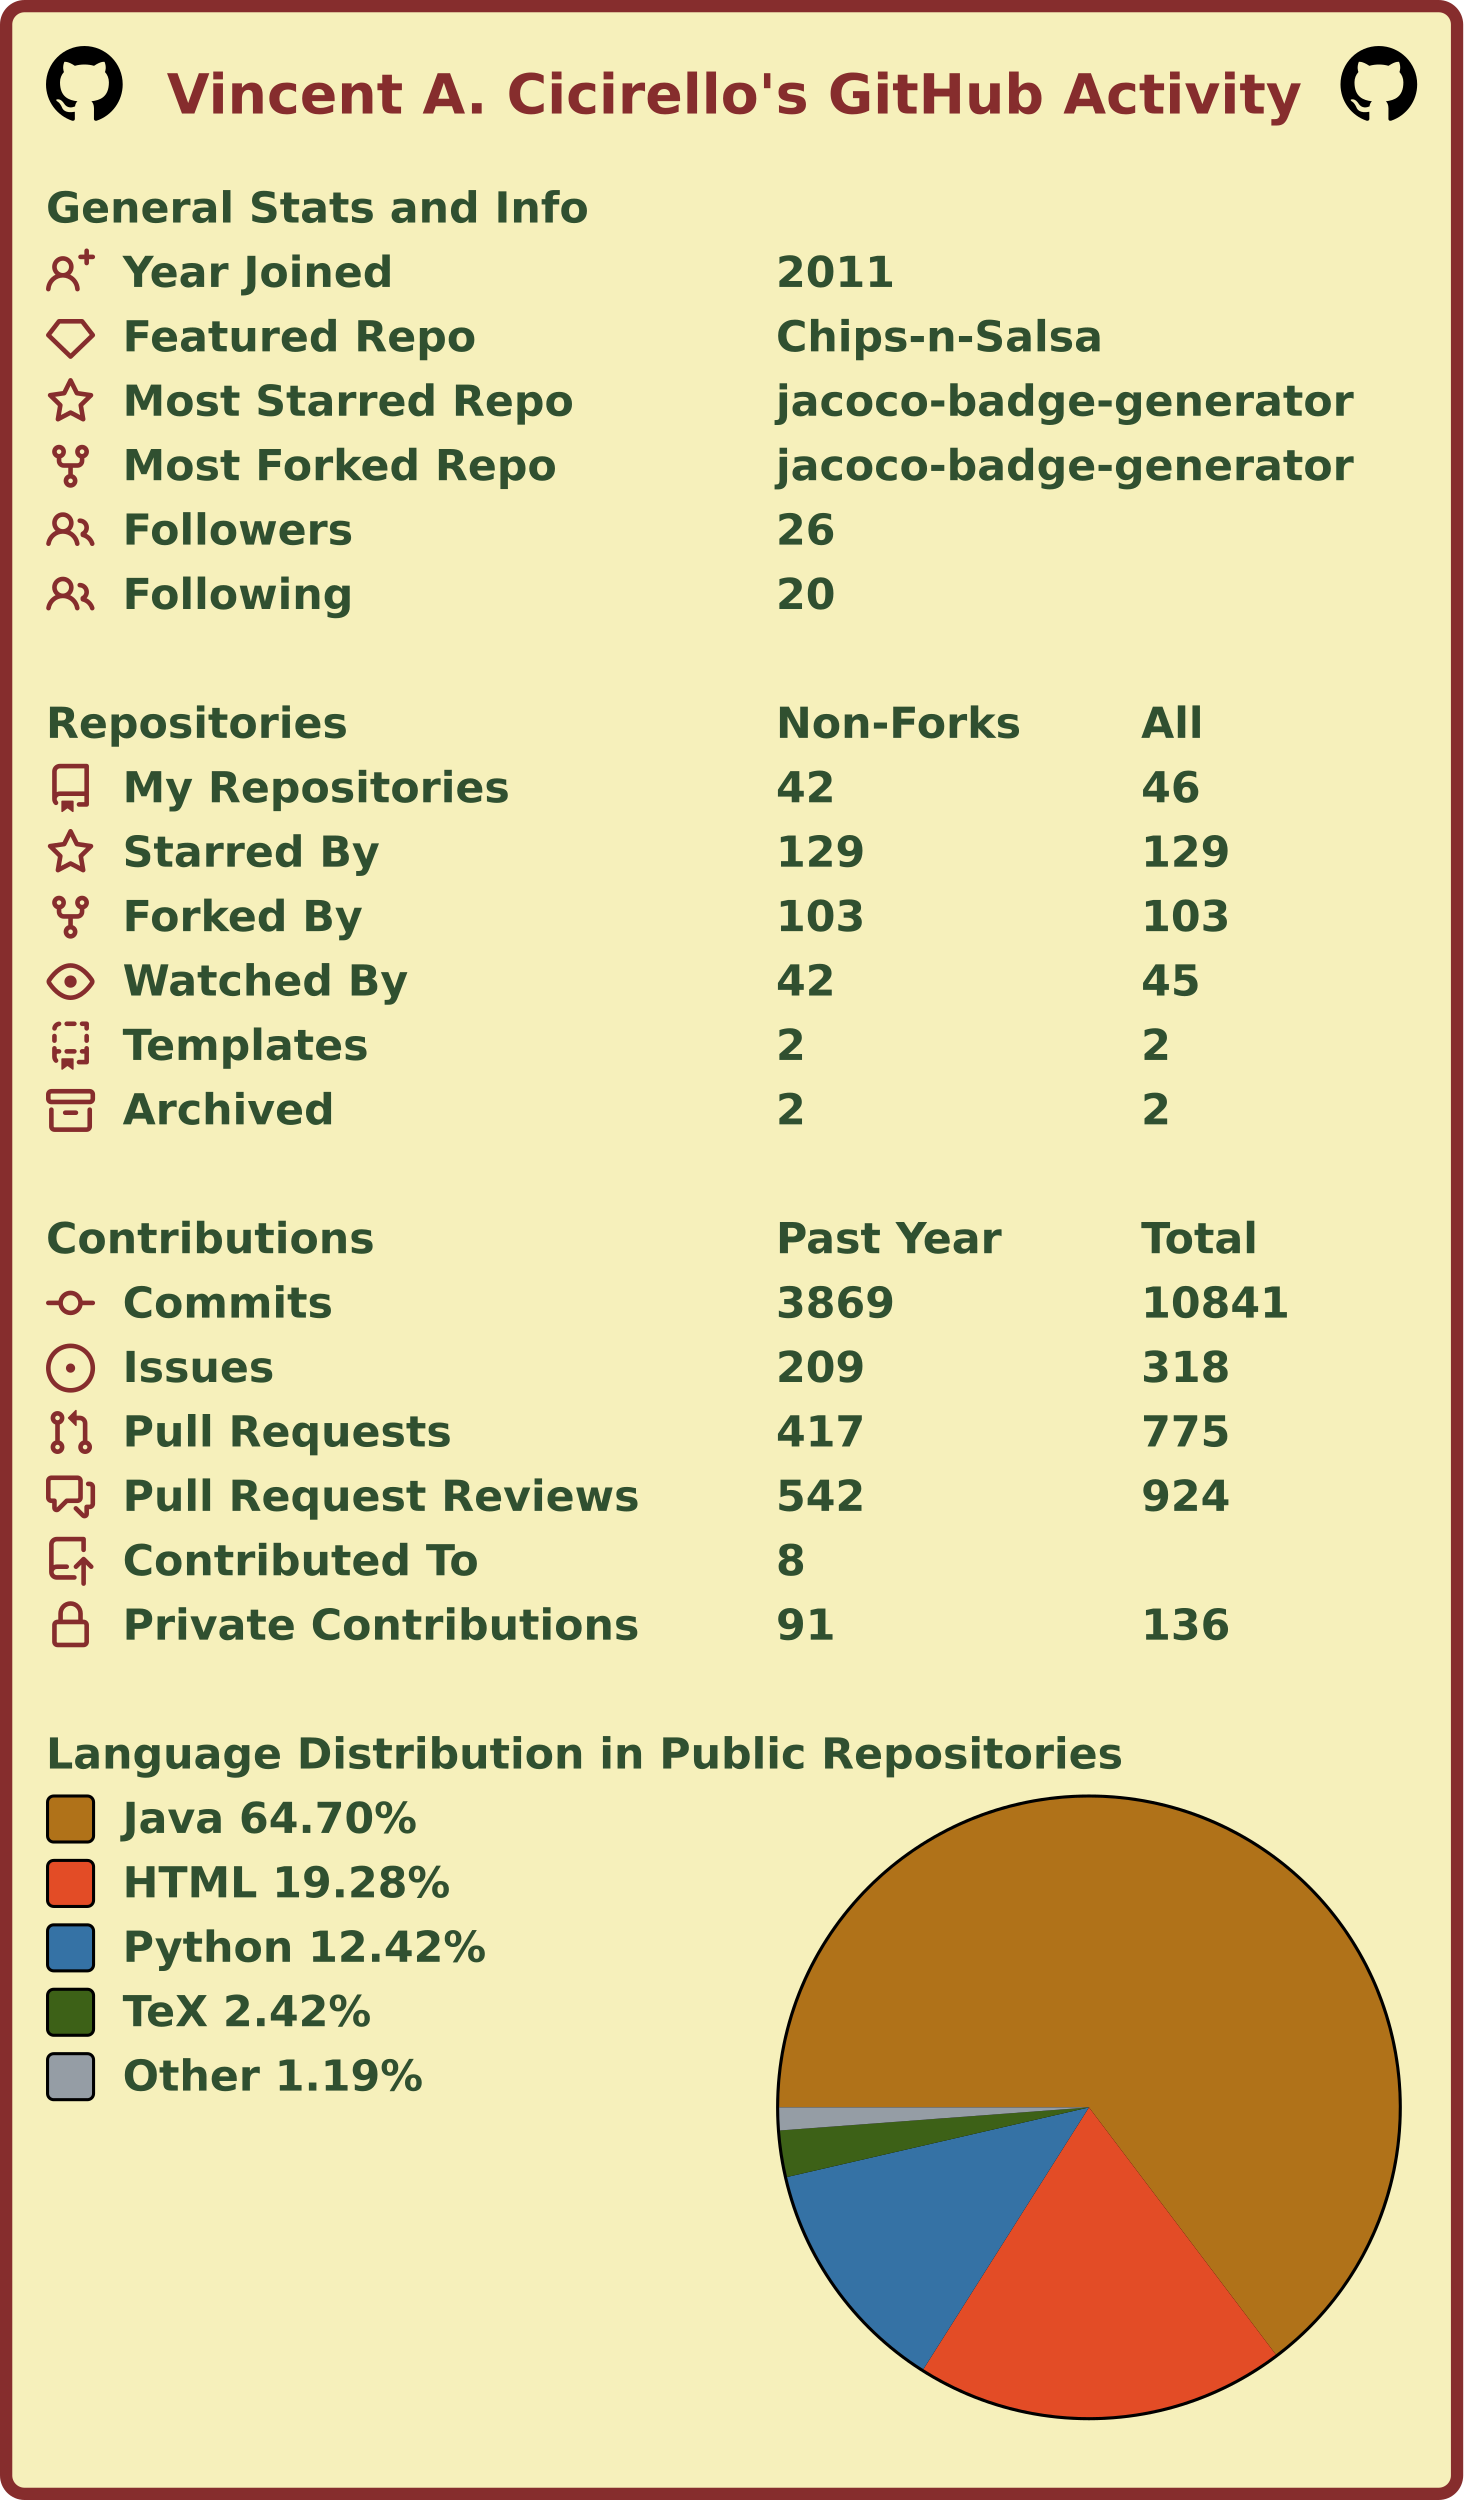
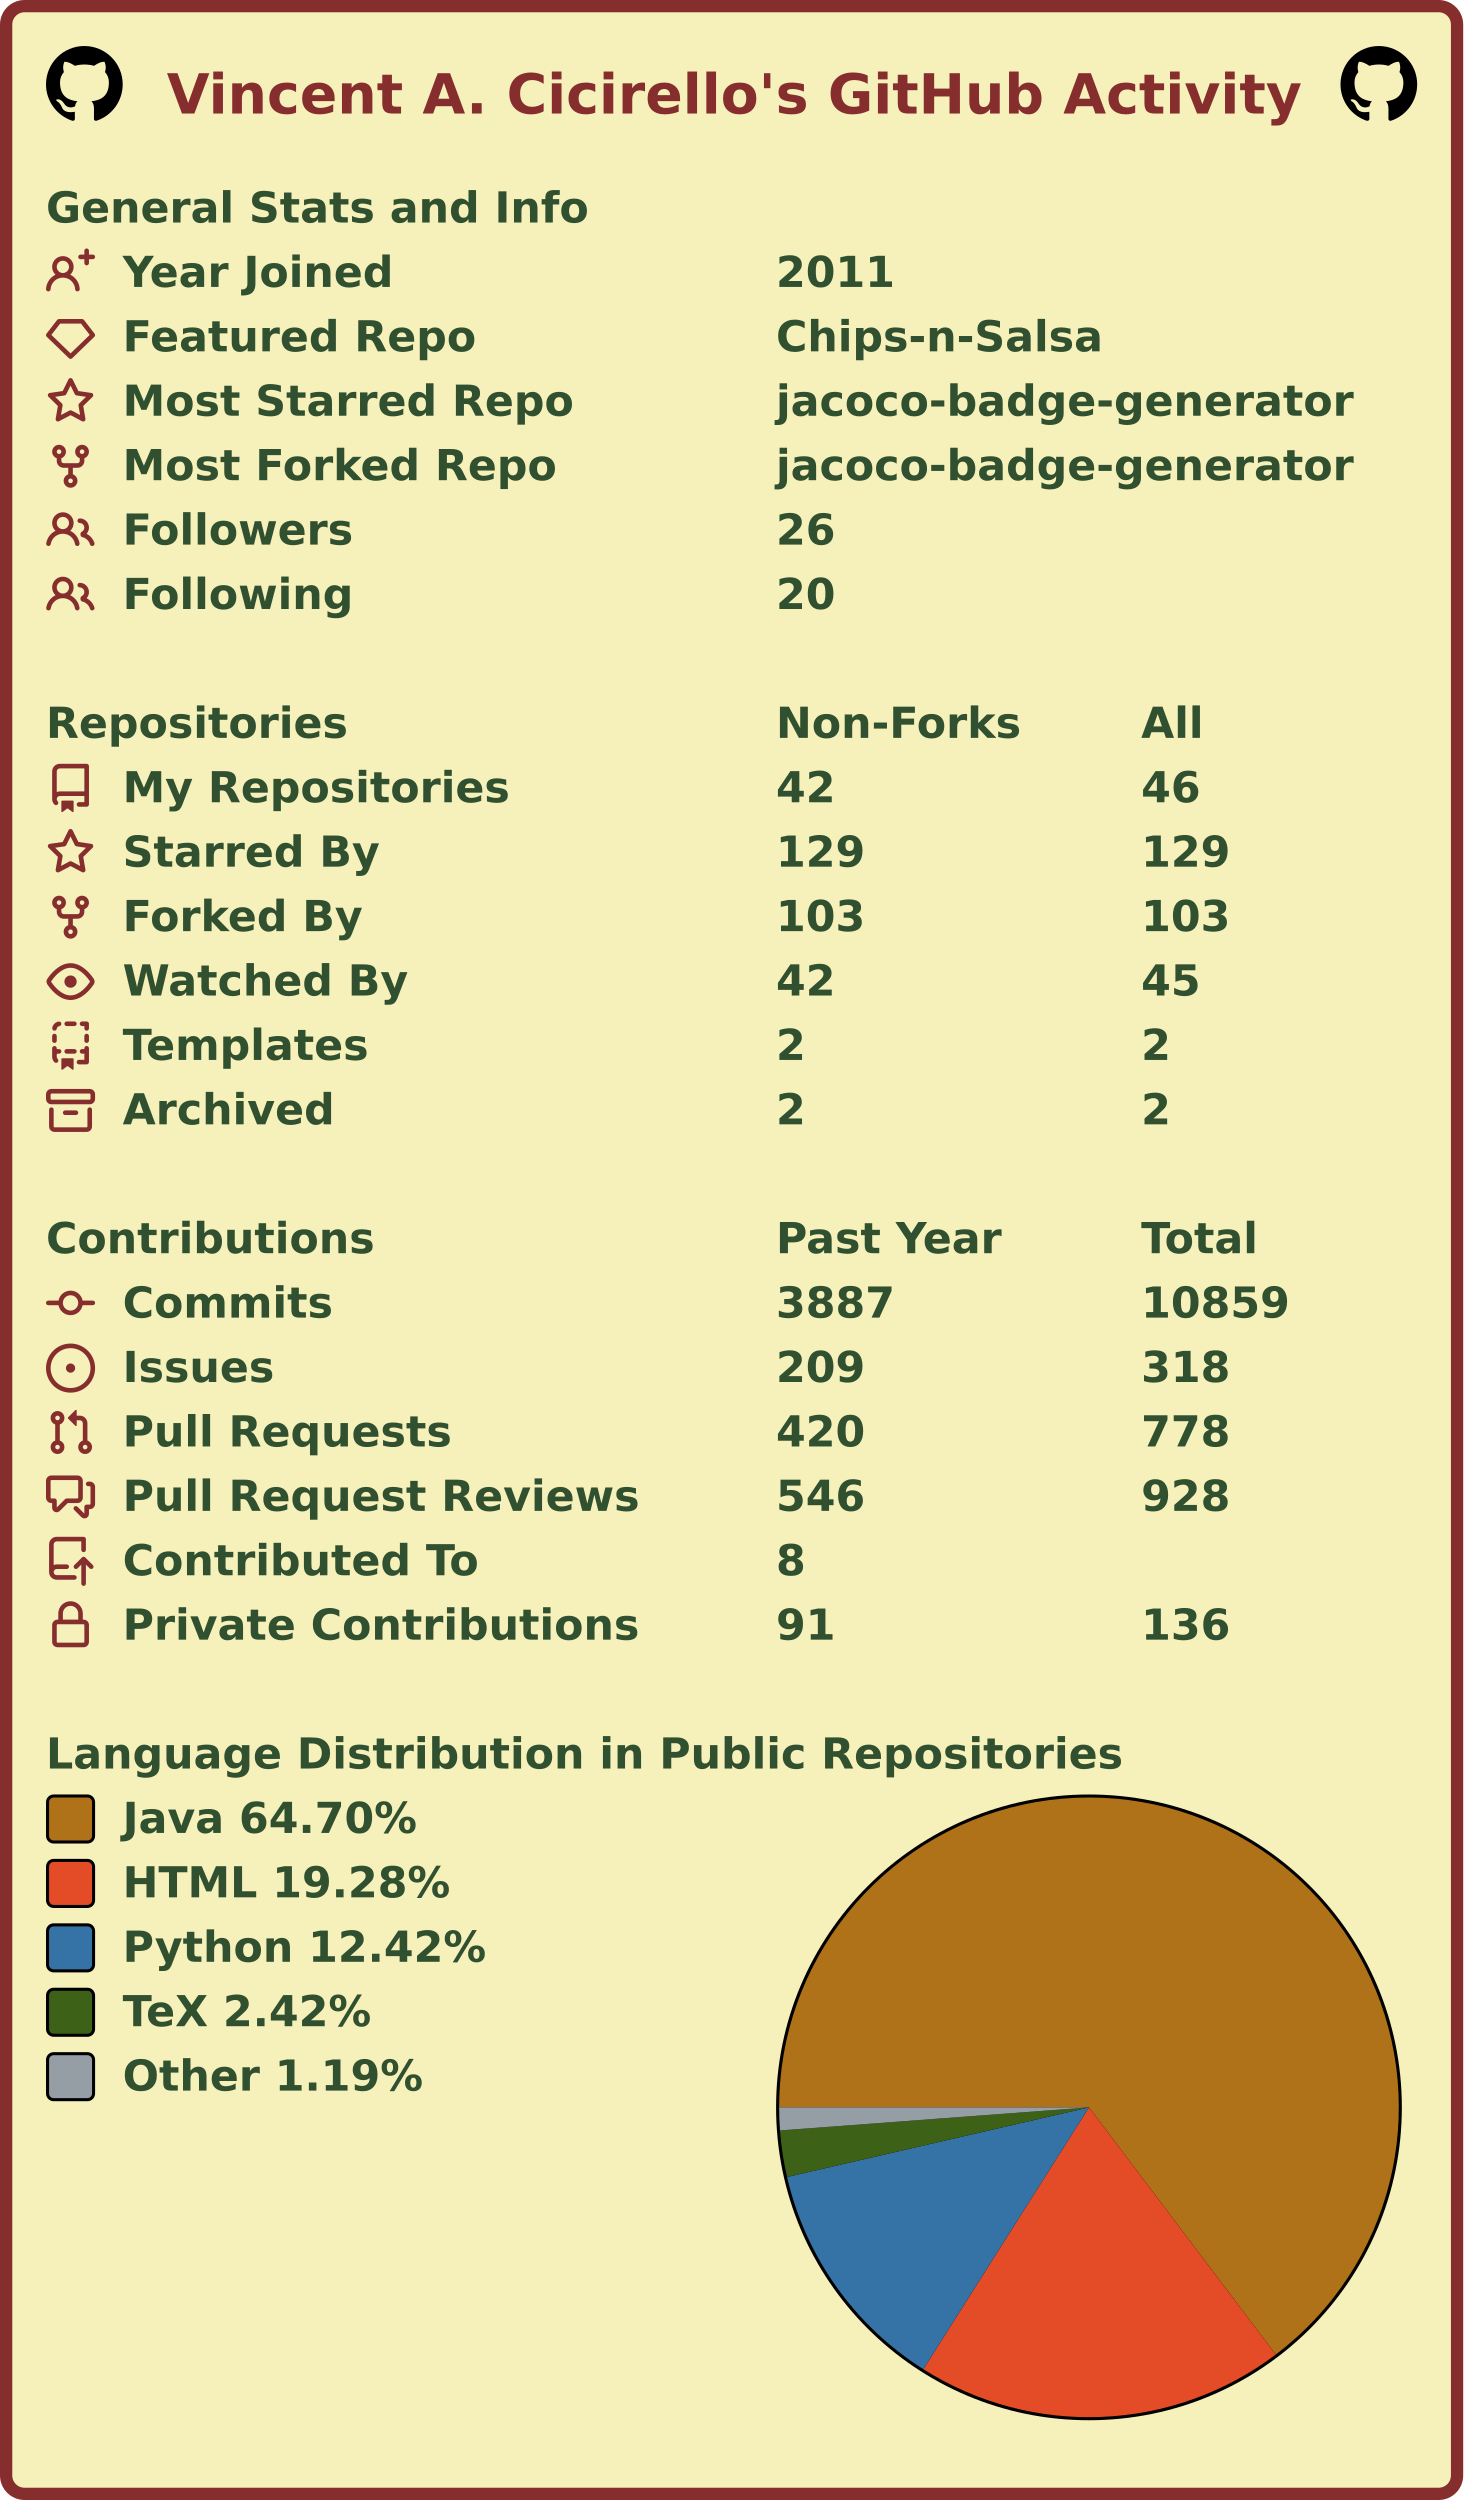
<svg xmlns="http://www.w3.org/2000/svg" width="477" height="815" viewBox="0 0 477 815" lang="en" xml:lang="en">
  <rect x="2" y="2" stroke-width="4" rx="6" width="473" height="811" stroke="#862d2d" fill="#f6f0bb" />
  <g font-weight="600" font-size="110pt" font-family="Verdana,Geneva,DejaVu Sans,sans-serif" text-rendering="geometricPrecision">
    <text x="442" y="301" lengthAdjust="spacingAndGlyphs" textLength="2985" transform="scale(0.123)" fill="#862d2d">Vincent A. Cicirello's GitHub Activity</text>
    <svg x="15" y="15" width="25" height="25" viewBox="0 0 16 16">
      <path fill="#000000" fill-rule="evenodd" d="M8 0C3.58 0 0 3.58 0 8c0 3.54 2.29 6.53 5.47 7.59.4.07.55-.17.55-.38 0-.19-.01-.82-.01-1.49-2.01.37-2.53-.49-2.69-.94-.09-.23-.48-.94-.82-1.13-.28-.15-.68-.52-.01-.53.63-.01 1.08.58 1.23.82.72 1.21 1.87.87 2.33.66.07-.52.28-.87.51-1.07-1.78-.2-3.64-.89-3.64-3.95 0-.87.31-1.59.82-2.15-.08-.2-.36-1.02.08-2.12 0 0 .67-.21 2.2.82.64-.18 1.32-.27 2-.27.68 0 1.36.09 2 .27 1.53-1.04 2.2-.82 2.2-.82.44 1.1.16 1.92.08 2.12.51.56.82 1.27.82 2.15 0 3.07-1.87 3.75-3.65 3.95.29.25.54.73.54 1.48 0 1.07-.01 1.93-.01 2.2 0 .21.15.46.55.38A8.013 8.013 0 0016 8c0-4.42-3.58-8-8-8z" />
    </svg>
    <svg x="437" y="15" width="25" height="25" viewBox="0 0 16 16">
      <path fill="#000000" fill-rule="evenodd" d="M8 0C3.58 0 0 3.58 0 8c0 3.54 2.29 6.53 5.47 7.59.4.07.55-.17.55-.38 0-.19-.01-.82-.01-1.49-2.01.37-2.53-.49-2.69-.94-.09-.23-.48-.94-.82-1.13-.28-.15-.68-.52-.01-.53.63-.01 1.08.58 1.23.82.72 1.21 1.87.87 2.33.66.07-.52.28-.87.51-1.07-1.78-.2-3.64-.89-3.64-3.95 0-.87.31-1.59.82-2.15-.08-.2-.36-1.02.08-2.12 0 0 .67-.21 2.2.82.64-.18 1.32-.27 2-.27.68 0 1.36.09 2 .27 1.53-1.04 2.2-.82 2.2-.82.44 1.1.16 1.92.08 2.12.51.56.82 1.27.82 2.15 0 3.07-1.87 3.75-3.65 3.95.29.25.54.73.54 1.48 0 1.07-.01 1.93-.01 2.2 0 .21.15.46.55.38A8.013 8.013 0 0016 8c0-4.42-3.58-8-8-8z" />
    </svg>
    <g transform="translate(0, 60)" fill="#305030">
      <g transform="translate(15, 0)">
        <g transform="scale(0.095)">
          <text x="0" y="132" textLength="1851" lengthAdjust="spacingAndGlyphs">General Stats and Info</text>
        </g>
      </g>
      <g transform="translate(15, 21)">
        <path fill="#862d2d" fill-rule="evenodd" d="M13.25 0a.75.75 0 01.75.75V2h1.25a.75.75 0 010 1.5H14v1.25a.75.75 0 01-1.5 0V3.5h-1.25a.75.75 0 010-1.5h1.25V.75a.75.75 0 01.75-.75zM5.5 4a2 2 0 100 4 2 2 0 000-4zm2.4 4.548a3.5 3.5 0 10-4.799 0 5.527 5.527 0 00-3.1 4.66.75.75 0 101.498.085A4.01 4.01 0 015.5 9.5a4.01 4.01 0 014.001 3.793.75.75 0 101.498-.086 5.527 5.527 0 00-3.1-4.659z" />
        <g transform="scale(0.095)">
          <text lengthAdjust="spacingAndGlyphs" textLength="932" x="263" y="132">Year Joined</text>
          <text lengthAdjust="spacingAndGlyphs" textLength="420" x="2505" y="132">2011</text>
        </g>
      </g>
      <g transform="translate(15, 42)">
        <path fill="#862d2d" fill-rule="evenodd" d="M3.637 2.291A.75.75 0 014.23 2h7.54a.75.75 0 01.593.291l3.48 4.5a.75.75 0 01-.072.999l-7.25 7a.75.75 0 01-1.042 0l-7.25-7a.75.75 0 01-.072-.999l3.48-4.5zM4.598 3.5L1.754 7.177 8 13.207l6.246-6.03L11.402 3.5H4.598z" />
        <g transform="scale(0.095)">
          <text lengthAdjust="spacingAndGlyphs" textLength="1215" x="263" y="132">Featured Repo</text>
          <text lengthAdjust="spacingAndGlyphs" textLength="1120" x="2505" y="132">Chips-n-Salsa</text>
        </g>
      </g>
      <g transform="translate(15, 63)">
        <path fill="#862d2d" fill-rule="evenodd" d="M8 .25a.75.75 0 01.673.418l1.882 3.815 4.21.612a.75.75 0 01.416 1.279l-3.046 2.97.719 4.192a.75.75 0 01-1.088.791L8 12.347l-3.766 1.98a.75.75 0 01-1.088-.79l.72-4.194L.818 6.374a.75.75 0 01.416-1.28l4.21-.611L7.327.668A.75.75 0 018 .25zm0 2.445L6.615 5.5a.75.75 0 01-.564.41l-3.097.45 2.24 2.184a.75.75 0 01.216.664l-.528 3.084 2.769-1.456a.75.75 0 01.698 0l2.77 1.456-.53-3.084a.75.75 0 01.216-.664l2.24-2.183-3.096-.45a.75.75 0 01-.564-.41L8 2.694v.001z" />
        <g transform="scale(0.095)">
          <text lengthAdjust="spacingAndGlyphs" textLength="1532" x="263" y="132">Most Starred Repo</text>
          <text lengthAdjust="spacingAndGlyphs" textLength="1986" x="2505" y="132">jacoco-badge-generator</text>
        </g>
      </g>
      <g transform="translate(15, 84)">
        <path fill="#862d2d" fill-rule="evenodd" d="M5 3.25a.75.75 0 11-1.5 0 .75.75 0 011.5 0zm0 2.122a2.25 2.25 0 10-1.5 0v.878A2.25 2.25 0 005.75 8.5h1.5v2.128a2.251 2.251 0 101.5 0V8.5h1.5a2.25 2.25 0 002.25-2.25v-.878a2.25 2.25 0 10-1.5 0v.878a.75.75 0 01-.75.75h-4.5A.75.75 0 015 6.25v-.878zm3.75 7.378a.75.75 0 11-1.5 0 .75.75 0 011.5 0zm3-8.75a.75.75 0 100-1.5.75.75 0 000 1.5z" />
        <g transform="scale(0.095)">
          <text lengthAdjust="spacingAndGlyphs" textLength="1485" x="263" y="132">Most Forked Repo</text>
          <text lengthAdjust="spacingAndGlyphs" textLength="1986" x="2505" y="132">jacoco-badge-generator</text>
        </g>
      </g>
      <g transform="translate(15, 105)">
        <path fill="#862d2d" fill-rule="evenodd" d="M5.5 3.5a2 2 0 100 4 2 2 0 000-4zM2 5.5a3.5 3.5 0 115.898 2.549 5.507 5.507 0 013.034 4.084.75.75 0 11-1.482.235 4.001 4.001 0 00-7.9 0 .75.75 0 01-1.482-.236A5.507 5.507 0 013.102 8.05 3.49 3.49 0 012 5.5zM11 4a.75.75 0 100 1.5 1.5 1.5 0 01.666 2.844.75.75 0 00-.416.672v.352a.75.75 0 00.574.73c1.2.289 2.162 1.2 2.522 2.372a.75.75 0 101.434-.44 5.01 5.01 0 00-2.56-3.012A3 3 0 0011 4z" />
        <g transform="scale(0.095)">
          <text lengthAdjust="spacingAndGlyphs" textLength="778" x="263" y="132">Followers</text>
          <text lengthAdjust="spacingAndGlyphs" textLength="210" x="2505" y="132">26</text>
        </g>
      </g>
      <g transform="translate(15, 126)">
        <path fill="#862d2d" fill-rule="evenodd" d="M5.5 3.5a2 2 0 100 4 2 2 0 000-4zM2 5.5a3.5 3.5 0 115.898 2.549 5.507 5.507 0 013.034 4.084.75.75 0 11-1.482.235 4.001 4.001 0 00-7.9 0 .75.75 0 01-1.482-.236A5.507 5.507 0 013.102 8.05 3.49 3.49 0 012 5.5zM11 4a.75.75 0 100 1.5 1.5 1.5 0 01.666 2.844.75.75 0 00-.416.672v.352a.75.75 0 00.574.73c1.2.289 2.162 1.2 2.522 2.372a.75.75 0 101.434-.44 5.01 5.01 0 00-2.56-3.012A3 3 0 0011 4z" />
        <g transform="scale(0.095)">
          <text lengthAdjust="spacingAndGlyphs" textLength="780" x="263" y="132">Following</text>
          <text lengthAdjust="spacingAndGlyphs" textLength="210" x="2505" y="132">20</text>
        </g>
      </g>
    </g>
    <g transform="translate(0, 228)" fill="#305030">
      <g transform="translate(15, 0)">
        <g transform="scale(0.095)">
          <text x="0" y="132" textLength="1020" lengthAdjust="spacingAndGlyphs">Repositories</text>
          <text x="2505" y="132" textLength="832" lengthAdjust="spacingAndGlyphs">Non-Forks</text>
          <text x="3758" y="132" textLength="206" lengthAdjust="spacingAndGlyphs">All</text>
        </g>
      </g>
      <g transform="translate(15, 21)">
        <path fill="#862d2d" fill-rule="evenodd" d="M2 2.5A2.5 2.5 0 014.5 0h8.75a.75.75 0 01.75.75v12.5a.75.75 0 01-.75.75h-2.5a.75.75 0 110-1.5h1.75v-2h-8a1 1 0 00-.714 1.7.75.75 0 01-1.072 1.05A2.495 2.495 0 012 11.5v-9zm10.5-1V9h-8c-.356 0-.694.074-1 .208V2.5a1 1 0 011-1h8zM5 12.25v3.25a.25.25 0 00.4.2l1.45-1.087a.25.25 0 01.3 0L8.6 15.7a.25.25 0 00.4-.2v-3.25a.25.25 0 00-.25-.25h-3.5a.25.25 0 00-.25.25z" />
        <g transform="scale(0.095)">
          <text lengthAdjust="spacingAndGlyphs" textLength="1312" x="263" y="132">My Repositories</text>
          <text lengthAdjust="spacingAndGlyphs" textLength="210" x="2505" y="132">42</text>
          <text lengthAdjust="spacingAndGlyphs" textLength="210" x="3758" y="132">46</text>
        </g>
      </g>
      <g transform="translate(15, 42)">
        <path fill="#862d2d" fill-rule="evenodd" d="M8 .25a.75.75 0 01.673.418l1.882 3.815 4.21.612a.75.75 0 01.416 1.279l-3.046 2.97.719 4.192a.75.75 0 01-1.088.791L8 12.347l-3.766 1.98a.75.75 0 01-1.088-.79l.72-4.194L.818 6.374a.75.75 0 01.416-1.28l4.21-.611L7.327.668A.75.75 0 018 .25zm0 2.445L6.615 5.5a.75.75 0 01-.564.41l-3.097.45 2.24 2.184a.75.75 0 01.216.664l-.528 3.084 2.769-1.456a.75.75 0 01.698 0l2.77 1.456-.53-3.084a.75.75 0 01.216-.664l2.24-2.183-3.096-.45a.75.75 0 01-.564-.41L8 2.694v.001z" />
        <g transform="scale(0.095)">
          <text lengthAdjust="spacingAndGlyphs" textLength="874" x="263" y="132">Starred By</text>
          <text lengthAdjust="spacingAndGlyphs" textLength="315" x="2505" y="132">129</text>
          <text lengthAdjust="spacingAndGlyphs" textLength="315" x="3758" y="132">129</text>
        </g>
      </g>
      <g transform="translate(15, 63)">
        <path fill="#862d2d" fill-rule="evenodd" d="M5 3.25a.75.75 0 11-1.5 0 .75.75 0 011.5 0zm0 2.122a2.25 2.25 0 10-1.5 0v.878A2.25 2.25 0 005.75 8.5h1.5v2.128a2.251 2.251 0 101.5 0V8.5h1.5a2.25 2.25 0 002.25-2.25v-.878a2.25 2.25 0 10-1.5 0v.878a.75.75 0 01-.75.75h-4.5A.75.75 0 015 6.25v-.878zm3.75 7.378a.75.75 0 11-1.5 0 .75.75 0 011.5 0zm3-8.75a.75.75 0 100-1.5.75.75 0 000 1.5z" />
        <g transform="scale(0.095)">
          <text lengthAdjust="spacingAndGlyphs" textLength="828" x="263" y="132">Forked By</text>
          <text lengthAdjust="spacingAndGlyphs" textLength="315" x="2505" y="132">103</text>
          <text lengthAdjust="spacingAndGlyphs" textLength="315" x="3758" y="132">103</text>
        </g>
      </g>
      <g transform="translate(15, 84)">
        <path fill="#862d2d" fill-rule="evenodd" d="M1.679 7.932c.412-.621 1.242-1.75 2.366-2.717C5.175 4.242 6.527 3.5 8 3.5c1.473 0 2.824.742 3.955 1.715 1.124.967 1.954 2.096 2.366 2.717a.119.119 0 010 .136c-.412.621-1.242 1.75-2.366 2.717C10.825 11.758 9.473 12.5 8 12.5c-1.473 0-2.824-.742-3.955-1.715C2.92 9.818 2.09 8.69 1.679 8.068a.119.119 0 010-.136zM8 2c-1.981 0-3.67.992-4.933 2.078C1.797 5.169.88 6.423.43 7.1a1.619 1.619 0 000 1.798c.45.678 1.367 1.932 2.637 3.024C4.329 13.008 6.019 14 8 14c1.981 0 3.67-.992 4.933-2.078 1.27-1.091 2.187-2.345 2.637-3.023a1.619 1.619 0 000-1.798c-.45-.678-1.367-1.932-2.637-3.023C11.671 2.992 9.981 2 8 2zm0 8a2 2 0 100-4 2 2 0 000 4z" />
        <g transform="scale(0.095)">
          <text lengthAdjust="spacingAndGlyphs" textLength="993" x="263" y="132">Watched By</text>
          <text lengthAdjust="spacingAndGlyphs" textLength="210" x="2505" y="132">42</text>
          <text lengthAdjust="spacingAndGlyphs" textLength="210" x="3758" y="132">45</text>
        </g>
      </g>
      <g transform="translate(15, 105)">
        <path fill="#862d2d" fill-rule="evenodd" d="M6 .75A.75.75 0 016.75 0h2.5a.75.75 0 010 1.5h-2.5A.75.75 0 016 .75zm5 0a.75.75 0 01.75-.75h1.5a.75.75 0 01.75.75v1.5a.75.75 0 01-1.5 0V1.5h-.75A.75.75 0 0111 .75zM4.992.662a.75.75 0 01-.636.848c-.436.063-.783.41-.846.846a.75.75 0 01-1.485-.212A2.501 2.501 0 014.144.025a.75.75 0 01.848.637zM2.75 4a.75.75 0 01.75.75v1.5a.75.75 0 01-1.5 0v-1.5A.75.75 0 012.75 4zm10.5 0a.75.75 0 01.75.75v1.5a.75.75 0 01-1.5 0v-1.5a.75.75 0 01.75-.75zM2.75 8a.75.75 0 01.75.75v.268A1.72 1.72 0 013.75 9h.5a.75.75 0 010 1.5h-.5a.25.25 0 00-.25.25v.75c0 .28.114.532.3.714a.75.75 0 01-1.05 1.072A2.495 2.495 0 012 11.5V8.75A.75.75 0 012.75 8zm10.5 0a.75.75 0 01.75.75v4.5a.75.75 0 01-.75.75h-2.5a.75.75 0 010-1.5h1.75v-2h-.75a.75.75 0 010-1.5h.75v-.25a.75.75 0 01.75-.75zM6 9.75A.75.75 0 016.75 9h2.5a.75.75 0 010 1.5h-2.5A.75.75 0 016 9.75zm-1 2.5v3.25a.25.25 0 00.4.2l1.45-1.087a.25.25 0 01.3 0L8.6 15.7a.25.25 0 00.4-.2v-3.25a.25.25 0 00-.25-.25h-3.5a.25.25 0 00-.25.25z" />
        <g transform="scale(0.095)">
          <text lengthAdjust="spacingAndGlyphs" textLength="868" x="263" y="132">Templates</text>
          <text lengthAdjust="spacingAndGlyphs" textLength="105" x="2505" y="132">2</text>
          <text lengthAdjust="spacingAndGlyphs" textLength="105" x="3758" y="132">2</text>
        </g>
      </g>
      <g transform="translate(15, 126)">
        <path fill="#862d2d" fill-rule="evenodd" d="M1.75 2.5a.25.25 0 00-.25.25v1.5c0 .138.112.25.25.25h12.5a.25.25 0 00.25-.25v-1.5a.25.25 0 00-.25-.25H1.75zM0 2.75C0 1.784.784 1 1.75 1h12.5c.966 0 1.75.784 1.75 1.75v1.5A1.75 1.75 0 0114.25 6H1.75A1.75 1.75 0 010 4.25v-1.5zM1.75 7a.75.75 0 01.75.75v5.5c0 .138.112.25.25.25h10.5a.25.25 0 00.25-.25v-5.5a.75.75 0 111.5 0v5.5A1.75 1.75 0 0113.25 15H2.75A1.75 1.75 0 011 13.25v-5.5A.75.75 0 011.75 7zm4.5 1a.75.75 0 000 1.5h3.5a.75.75 0 100-1.5h-3.5z" />
        <g transform="scale(0.095)">
          <text lengthAdjust="spacingAndGlyphs" textLength="726" x="263" y="132">Archived</text>
          <text lengthAdjust="spacingAndGlyphs" textLength="105" x="2505" y="132">2</text>
          <text lengthAdjust="spacingAndGlyphs" textLength="105" x="3758" y="132">2</text>
        </g>
      </g>
    </g>
    <g transform="translate(0, 396)" fill="#305030">
      <g transform="translate(15, 0)">
        <g transform="scale(0.095)">
          <text x="0" y="132" textLength="1112" lengthAdjust="spacingAndGlyphs">Contributions</text>
          <text x="2505" y="132" textLength="774" lengthAdjust="spacingAndGlyphs">Past Year</text>
          <text x="3758" y="132" textLength="414" lengthAdjust="spacingAndGlyphs">Total</text>
        </g>
      </g>
      <g transform="translate(15, 21)">
        <path fill="#862d2d" fill-rule="evenodd" d="M10.5 7.75a2.5 2.5 0 11-5 0 2.5 2.5 0 015 0zm1.43.75a4.002 4.002 0 01-7.86 0H.75a.75.75 0 110-1.5h3.32a4.001 4.001 0 017.86 0h3.32a.75.75 0 110 1.5h-3.32z" />
        <g transform="scale(0.095)">
          <text lengthAdjust="spacingAndGlyphs" textLength="734" x="263" y="132">Commits</text>
-           <text lengthAdjust="spacingAndGlyphs" textLength="420" x="2505" y="132">3869</text>
-           <text lengthAdjust="spacingAndGlyphs" textLength="525" x="3758" y="132">10841</text>
+           <text lengthAdjust="spacingAndGlyphs" textLength="420" x="2505" y="132">3887</text>
+           <text lengthAdjust="spacingAndGlyphs" textLength="525" x="3758" y="132">10859</text>
        </g>
      </g>
      <g transform="translate(15, 42)">
        <path fill="#862d2d" d="M8 9.5a1.5 1.5 0 100-3 1.5 1.5 0 000 3z" />
        <path fill="#862d2d" fill-rule="evenodd" d="M8 0a8 8 0 100 16A8 8 0 008 0zM1.5 8a6.5 6.5 0 1113 0 6.5 6.5 0 01-13 0z" />
        <g transform="scale(0.095)">
          <text lengthAdjust="spacingAndGlyphs" textLength="512" x="263" y="132">Issues</text>
          <text lengthAdjust="spacingAndGlyphs" textLength="315" x="2505" y="132">209</text>
          <text lengthAdjust="spacingAndGlyphs" textLength="315" x="3758" y="132">318</text>
        </g>
      </g>
      <g transform="translate(15, 63)">
        <path fill="#862d2d" fill-rule="evenodd" d="M7.177 3.073L9.573.677A.25.25 0 0110 .854v4.792a.25.25 0 01-.427.177L7.177 3.427a.25.25 0 010-.354zM3.75 2.5a.75.75 0 100 1.5.75.75 0 000-1.5zm-2.25.75a2.25 2.25 0 113 2.122v5.256a2.251 2.251 0 11-1.5 0V5.372A2.25 2.25 0 011.5 3.25zM11 2.5h-1V4h1a1 1 0 011 1v5.628a2.251 2.251 0 101.5 0V5A2.5 2.5 0 0011 2.5zm1 10.25a.75.75 0 111.5 0 .75.75 0 01-1.5 0zM3.75 12a.75.75 0 100 1.5.75.75 0 000-1.5z" />
        <g transform="scale(0.095)">
          <text lengthAdjust="spacingAndGlyphs" textLength="1113" x="263" y="132">Pull Requests</text>
-           <text lengthAdjust="spacingAndGlyphs" textLength="315" x="2505" y="132">417</text>
-           <text lengthAdjust="spacingAndGlyphs" textLength="315" x="3758" y="132">775</text>
+           <text lengthAdjust="spacingAndGlyphs" textLength="315" x="2505" y="132">420</text>
+           <text lengthAdjust="spacingAndGlyphs" textLength="315" x="3758" y="132">778</text>
        </g>
      </g>
      <g transform="translate(15, 84)">
        <path fill="#862d2d" fill-rule="evenodd" d="M1.5 2.75a.25.25 0 01.25-.25h8.5a.25.25 0 01.25.25v5.5a.25.25 0 01-.25.25h-3.5a.75.75 0 00-.53.22L3.5 11.44V9.25a.75.75 0 00-.75-.75h-1a.25.25 0 01-.25-.25v-5.5zM1.75 1A1.75 1.75 0 000 2.75v5.5C0 9.216.784 10 1.75 10H2v1.543a1.457 1.457 0 002.487 1.03L7.061 10h3.189A1.75 1.75 0 0012 8.25v-5.5A1.75 1.75 0 0010.25 1h-8.5zM14.5 4.75a.25.25 0 00-.25-.25h-.5a.75.75 0 110-1.5h.5c.966 0 1.75.784 1.75 1.75v5.5A1.75 1.75 0 0114.25 12H14v1.543a1.457 1.457 0 01-2.487 1.03L9.22 12.28a.75.75 0 111.06-1.06l2.22 2.22v-2.19a.75.75 0 01.75-.75h1a.25.25 0 00.25-.25v-5.5z" />
        <g transform="scale(0.095)">
          <text lengthAdjust="spacingAndGlyphs" textLength="1762" x="263" y="132">Pull Request Reviews</text>
-           <text lengthAdjust="spacingAndGlyphs" textLength="315" x="2505" y="132">542</text>
-           <text lengthAdjust="spacingAndGlyphs" textLength="315" x="3758" y="132">924</text>
+           <text lengthAdjust="spacingAndGlyphs" textLength="315" x="2505" y="132">546</text>
+           <text lengthAdjust="spacingAndGlyphs" textLength="315" x="3758" y="132">928</text>
        </g>
      </g>
      <g transform="translate(15, 105)">
        <path fill="#862d2d" fill-rule="evenodd" d="M1 2.5A2.5 2.5 0 013.5 0h8.75a.75.75 0 01.75.75v3.5a.75.75 0 01-1.5 0V1.5h-8a1 1 0 00-1 1v6.708A2.492 2.492 0 013.5 9h3.25a.75.75 0 010 1.5H3.5a1 1 0 100 2h5.75a.75.75 0 010 1.5H3.5A2.5 2.5 0 011 11.5v-9zm13.23 7.79a.75.75 0 001.06-1.06l-2.505-2.505a.75.75 0 00-1.06 0L9.22 9.229a.75.75 0 001.06 1.061l1.225-1.224v6.184a.75.75 0 001.5 0V9.066l1.224 1.224z" />
        <g transform="scale(0.095)">
          <text lengthAdjust="spacingAndGlyphs" textLength="1234" x="263" y="132">Contributed To</text>
          <text lengthAdjust="spacingAndGlyphs" textLength="105" x="2505" y="132">8</text>
        </g>
      </g>
      <g transform="translate(15, 126)">
        <path fill="#862d2d" fill-rule="evenodd" d="M4 4v2h-.25A1.75 1.75 0 002 7.75v5.5c0 .966.784 1.75 1.75 1.75h8.5A1.75 1.75 0 0014 13.25v-5.5A1.75 1.75 0 0012.25 6H12V4a4 4 0 10-8 0zm6.5 2V4a2.5 2.5 0 00-5 0v2h5zM12 7.5h.25a.25.25 0 01.25.25v5.5a.25.25 0 01-.25.25h-8.5a.25.25 0 01-.25-.25v-5.5a.25.25 0 01.25-.25H12z" />
        <g transform="scale(0.095)">
          <text lengthAdjust="spacingAndGlyphs" textLength="1742" x="263" y="132">Private Contributions</text>
          <text lengthAdjust="spacingAndGlyphs" textLength="210" x="2505" y="132">91</text>
          <text lengthAdjust="spacingAndGlyphs" textLength="315" x="3758" y="132">136</text>
        </g>
      </g>
    </g>
    <g transform="translate(0, 564)" fill="#305030">
      <g transform="translate(15, 0)">
        <g transform="scale(0.095)">
          <text x="0" y="132" textLength="3652" lengthAdjust="spacingAndGlyphs">Language Distribution in Public Repositories</text>
        </g>
      </g>
      <g transform="translate(253, 21)">
        <circle cx="102" cy="102" r="102" fill="#000000" />
      </g>
      <g transform="translate(254, 22)">
        <g>
-           <path fill-rule="evenodd" fill="#b07219" d="M 0.0,101 A 101 101 0 1 1 161.907 181.569 L 101,101 Z" />
-           <path fill-rule="evenodd" fill="#e34c26" d="M 161.907,181.569 A 101 101 0 0 1 47.012 186.359 L 101,101 Z" />
-           <path fill-rule="evenodd" fill="#3572A5" d="M 47.012,186.359 A 101 101 0 0 1 2.584 123.698 L 101,101 Z" />
-           <path fill-rule="evenodd" fill="#3D6117" d="M 2.584,123.698 A 101 101 0 0 1 0.28 108.522 L 101,101 Z" />
-           <path fill-rule="evenodd" fill="#959da5" d="M 0.28,108.522 A 101 101 0 0 1 0.0 101 L 101,101 Z" />
+           <path fill-rule="evenodd" fill="#b07219" d="M 0.0,101 A 101 101 0 1 1 161.89 181.582 L 101,101 Z" />
+           <path fill-rule="evenodd" fill="#e34c26" d="M 161.89,181.582 A 101 101 0 0 1 47.003 186.354 L 101,101 Z" />
+           <path fill-rule="evenodd" fill="#3572A5" d="M 47.003,186.354 A 101 101 0 0 1 2.583 123.696 L 101,101 Z" />
+           <path fill-rule="evenodd" fill="#3D6117" d="M 2.583,123.696 A 101 101 0 0 1 0.28 108.521 L 101,101 Z" />
+           <path fill-rule="evenodd" fill="#959da5" d="M 0.28,108.521 A 101 101 0 0 1 0.0 101 L 101,101 Z" />
          <animateTransform attributeName="transform" attributeType="XML" type="rotate" from="0 101 101" to="360 101 101" dur="10s" repeatCount="indefinite" />
        </g>
      </g>
      <g transform="translate(15, 21)">
        <rect x="0.5" y="0.5" rx="2" width="15" height="15" fill="#b07219" stroke-width="1" stroke="#000000" />
        <text transform="scale(0.095)" x="263" y="132" textLength="1038" lengthAdjust="spacingAndGlyphs">Java 64.70%</text>
      </g>
      <g transform="translate(15, 42)">
        <rect x="0.5" y="0.5" rx="2" width="15" height="15" fill="#e34c26" stroke-width="1" stroke="#000000" />
        <text transform="scale(0.095)" x="263" y="132" textLength="1142" lengthAdjust="spacingAndGlyphs">HTML 19.28%</text>
      </g>
      <g transform="translate(15, 63)">
        <rect x="0.5" y="0.5" rx="2" width="15" height="15" fill="#3572A5" stroke-width="1" stroke="#000000" />
        <text transform="scale(0.095)" x="263" y="132" textLength="1254" lengthAdjust="spacingAndGlyphs">Python 12.42%</text>
      </g>
      <g transform="translate(15, 84)">
        <rect x="0.5" y="0.5" rx="2" width="15" height="15" fill="#3D6117" stroke-width="1" stroke="#000000" />
        <text transform="scale(0.095)" x="263" y="132" textLength="894" lengthAdjust="spacingAndGlyphs">TeX 2.42%</text>
      </g>
      <g transform="translate(15, 105)">
        <rect x="0.5" y="0.5" rx="2" width="15" height="15" fill="#959da5" stroke-width="1" stroke="#000000" />
        <text transform="scale(0.095)" x="263" y="132" textLength="1047" lengthAdjust="spacingAndGlyphs">Other 1.19%</text>
      </g>
    </g>
  </g>
</svg>
